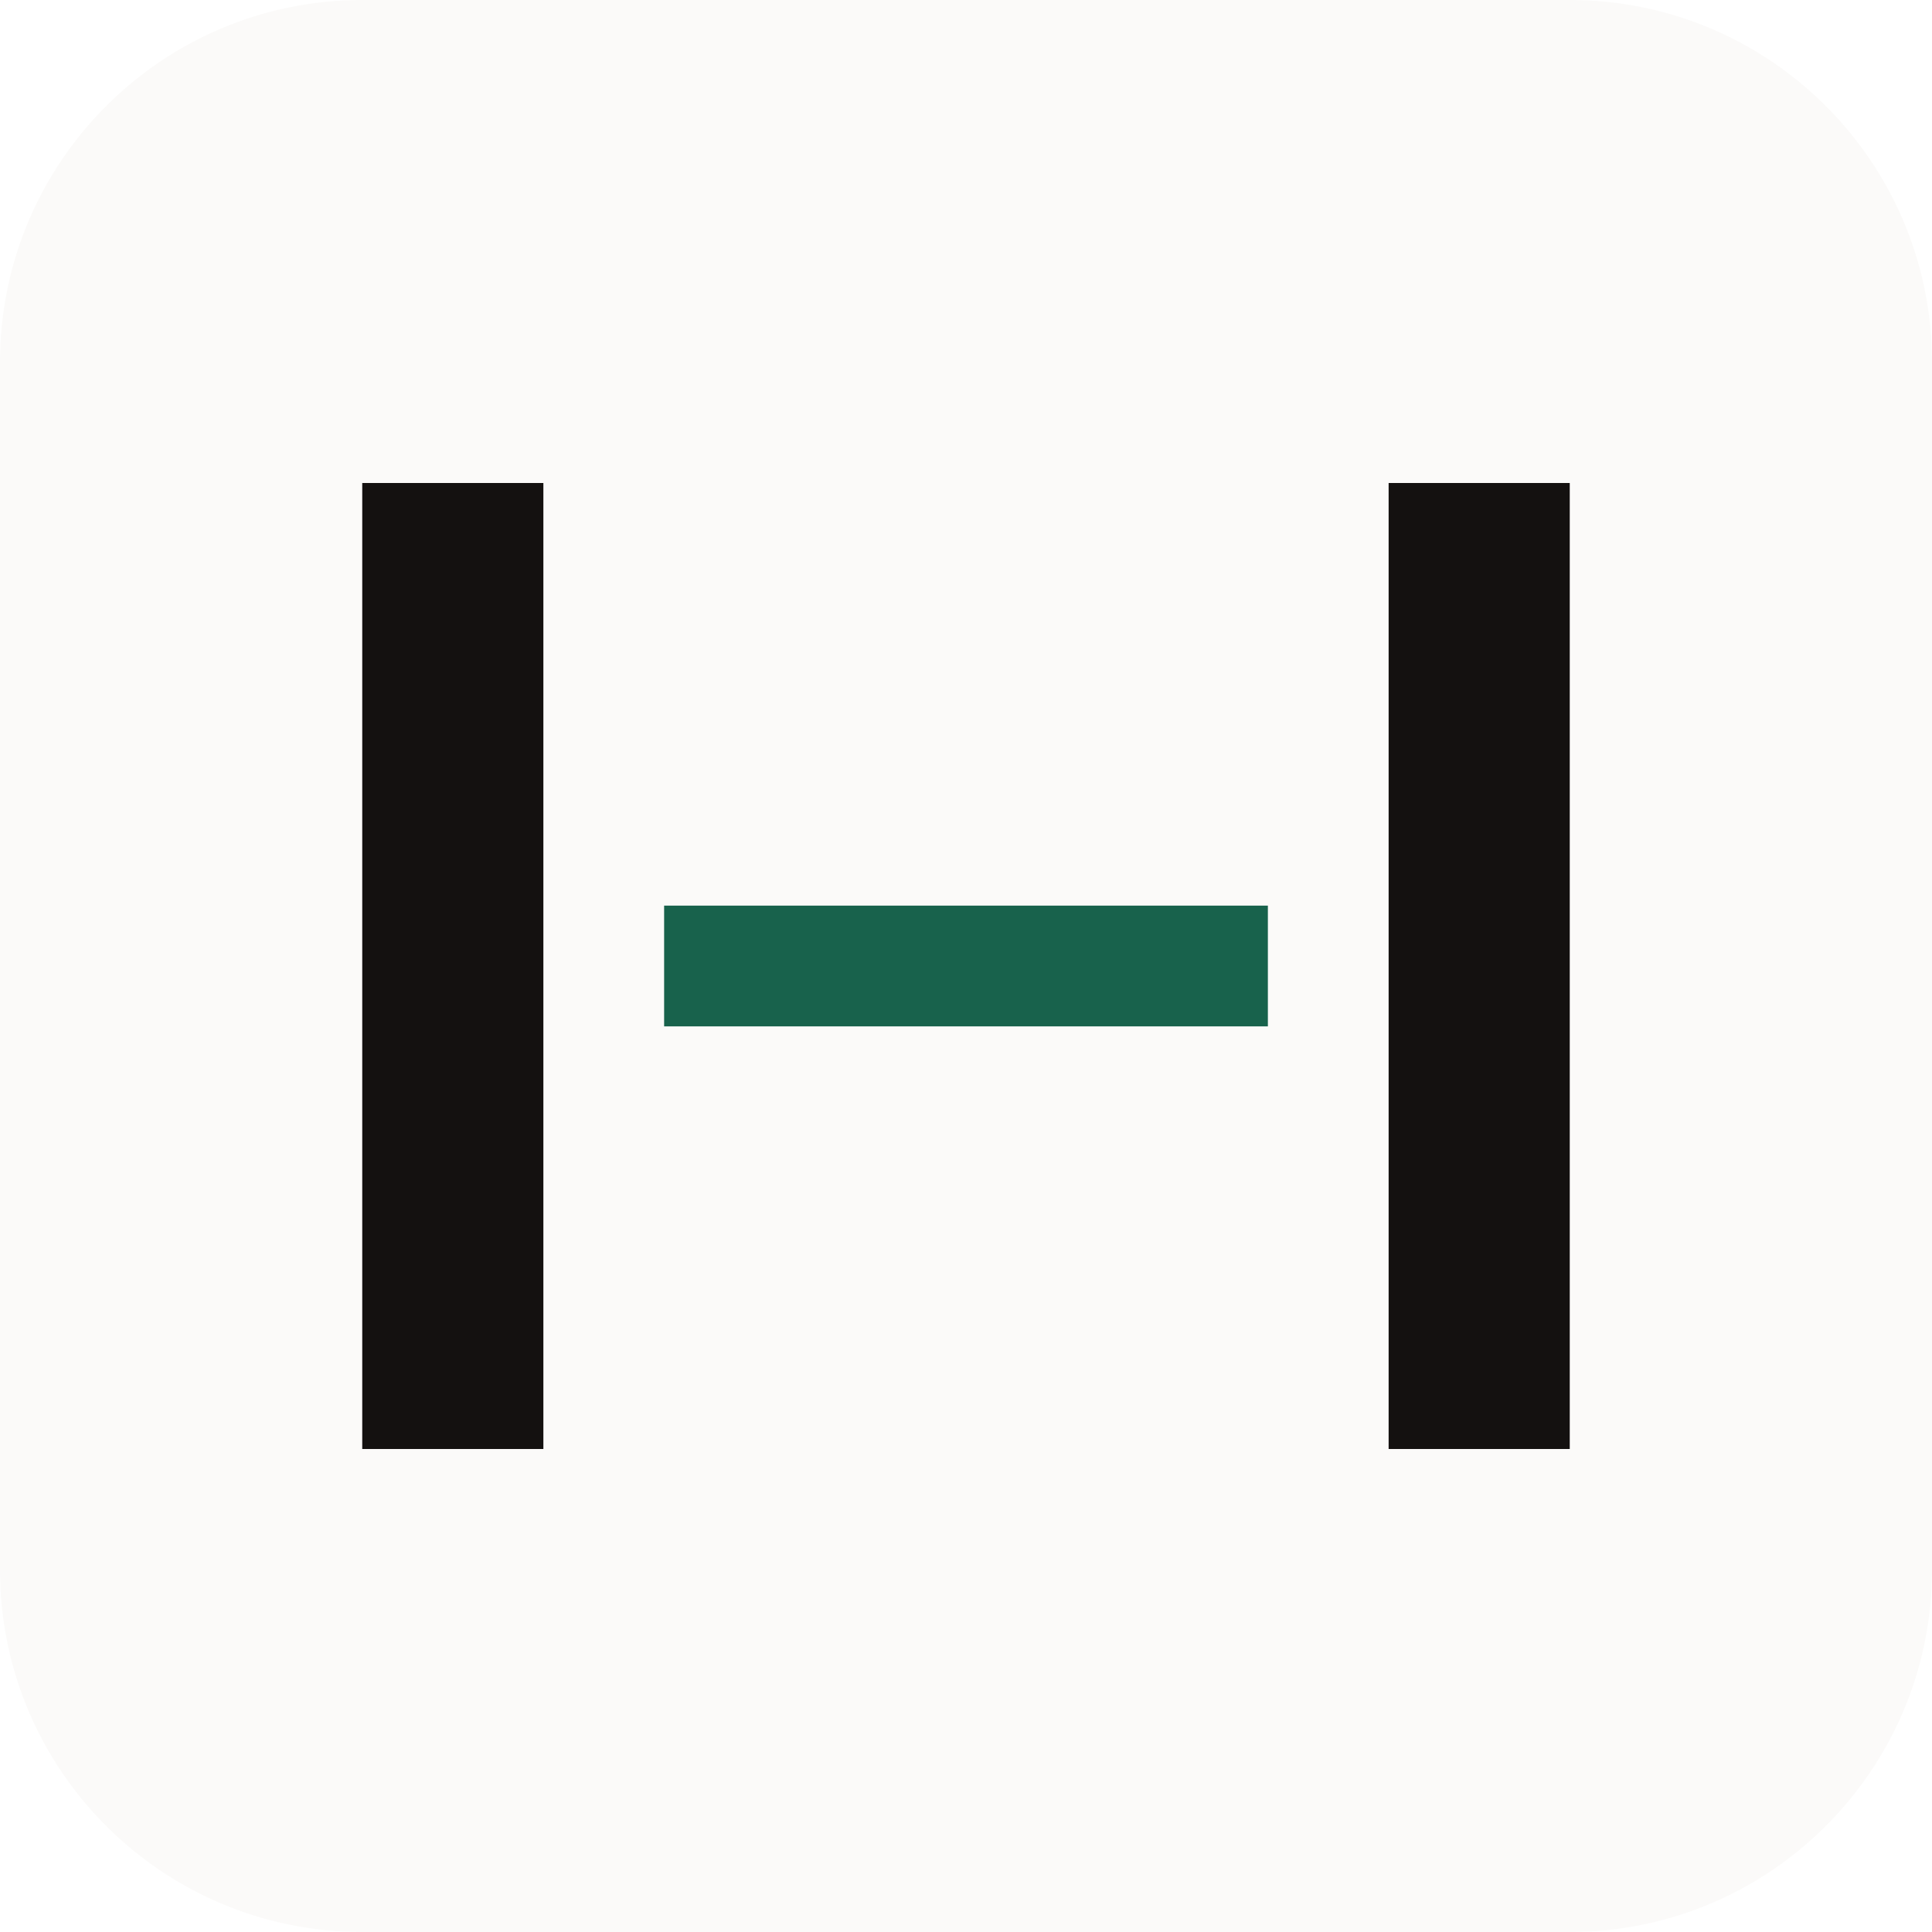
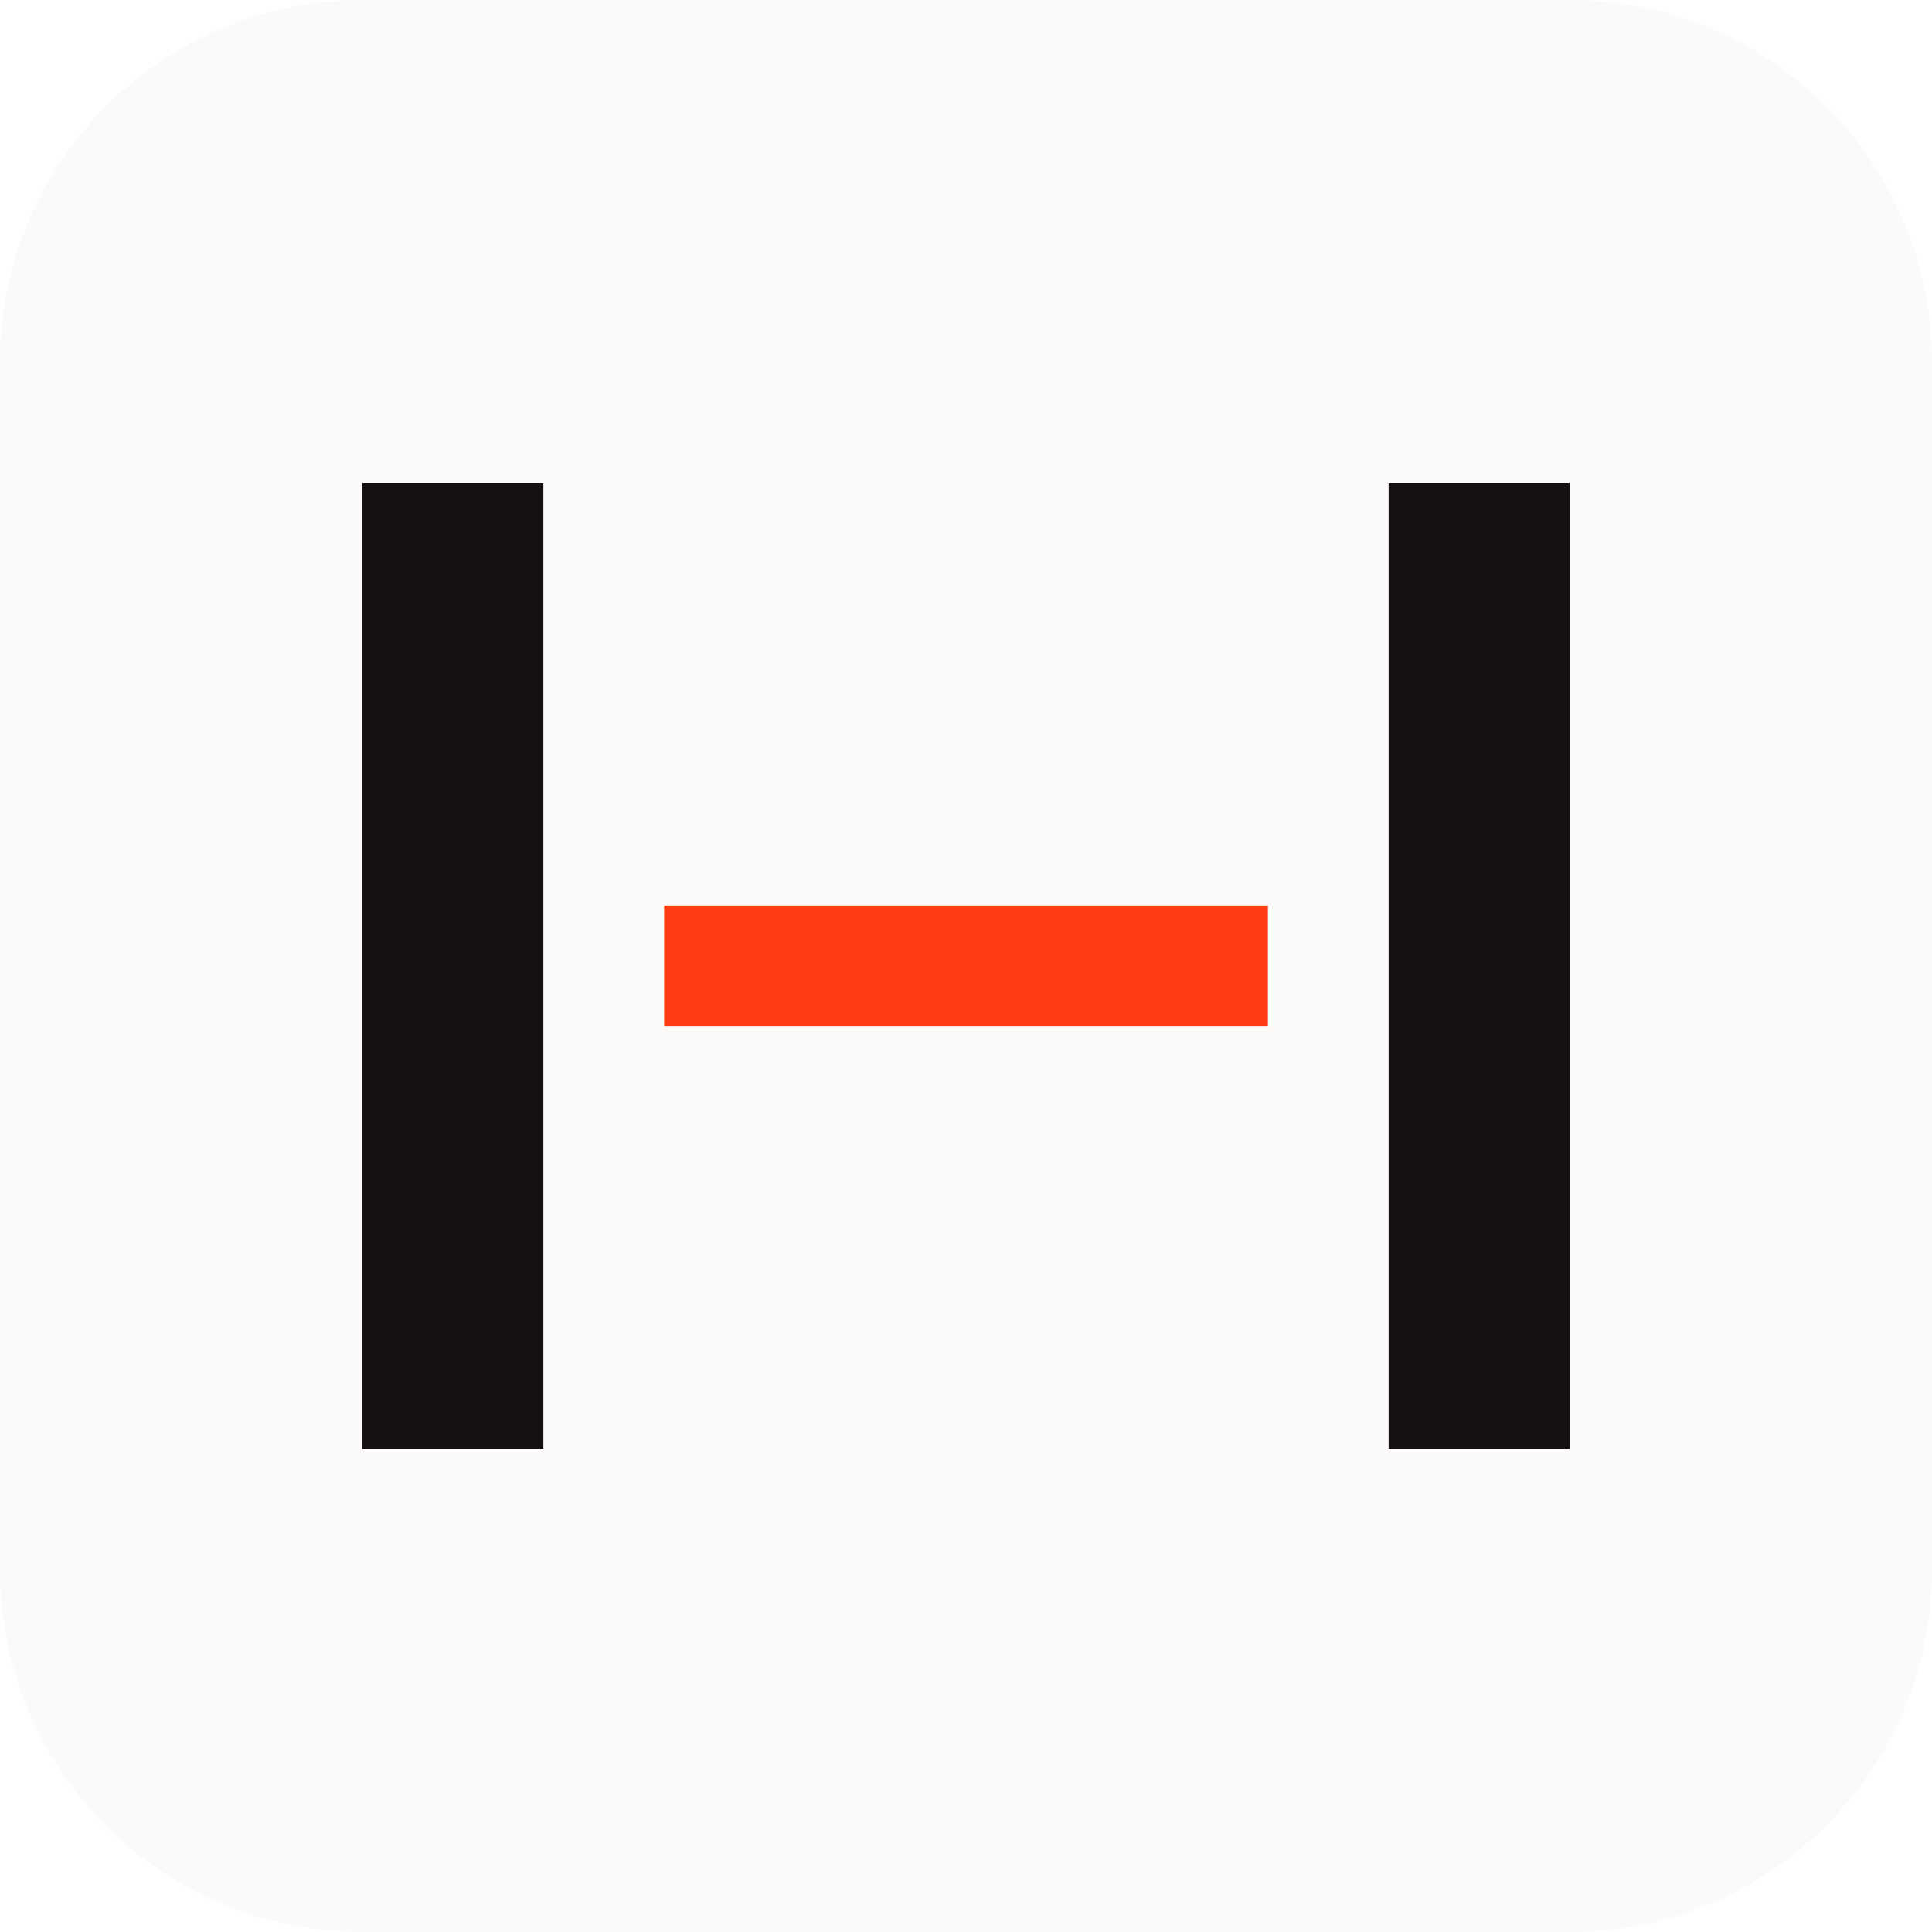
<svg xmlns="http://www.w3.org/2000/svg" viewBox="0 0 32 32" role="img" aria-label="agent-paste">
  <style>
    .bg { fill: hsl(36 14% 98%); }
    .fg { fill: hsl(24 10% 7%); }
-     .accent { fill: hsl(162 60% 24%); }
+     .accent { fill: hsl(10 100% 54%); }
    @media (prefers-color-scheme: dark) {
      .bg { fill: hsl(24 12% 4%); }
      .fg { fill: hsl(36 14% 98%); }
-       .accent { fill: hsl(158 50% 52%); }
+       .accent { fill: hsl(10 100% 54%); }
    }
  </style>
  <rect class="bg" width="32" height="32" rx="6" />
  <rect class="fg" x="6" y="8" width="3" height="16" />
  <rect class="accent" x="11" y="15" width="10" height="2" />
  <rect class="fg" x="23" y="8" width="3" height="16" />
</svg>
